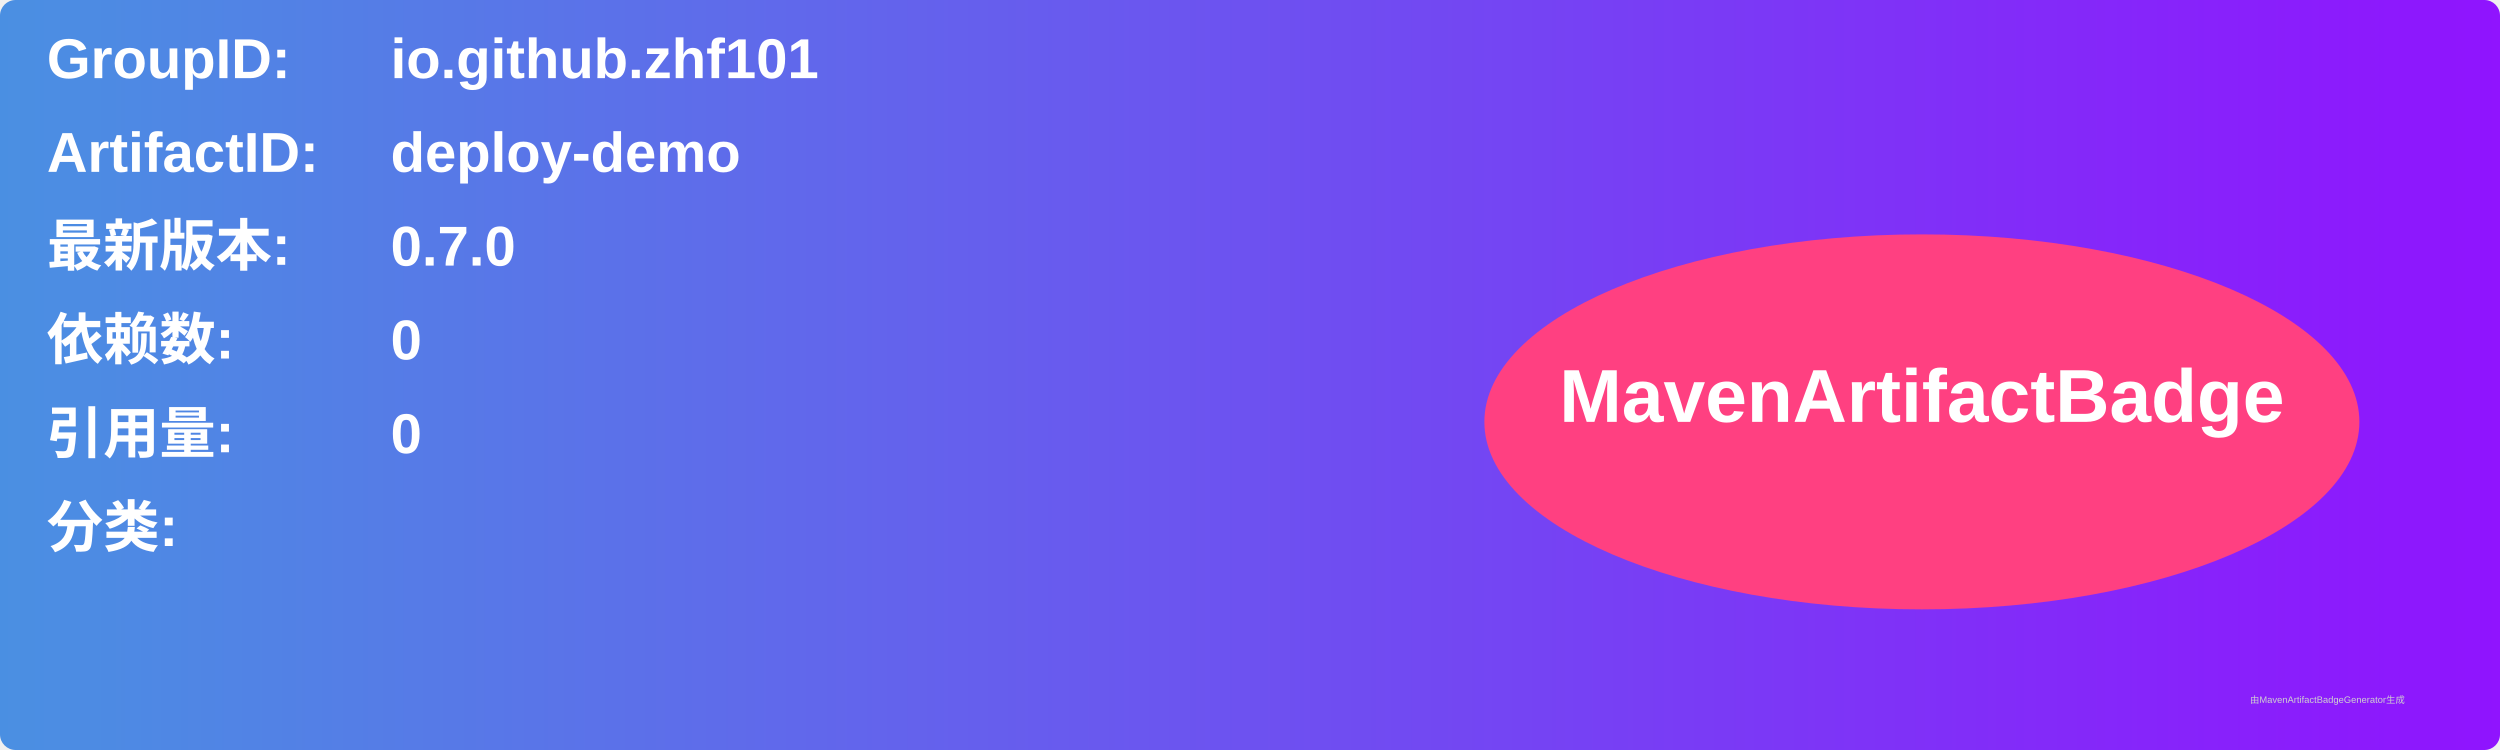
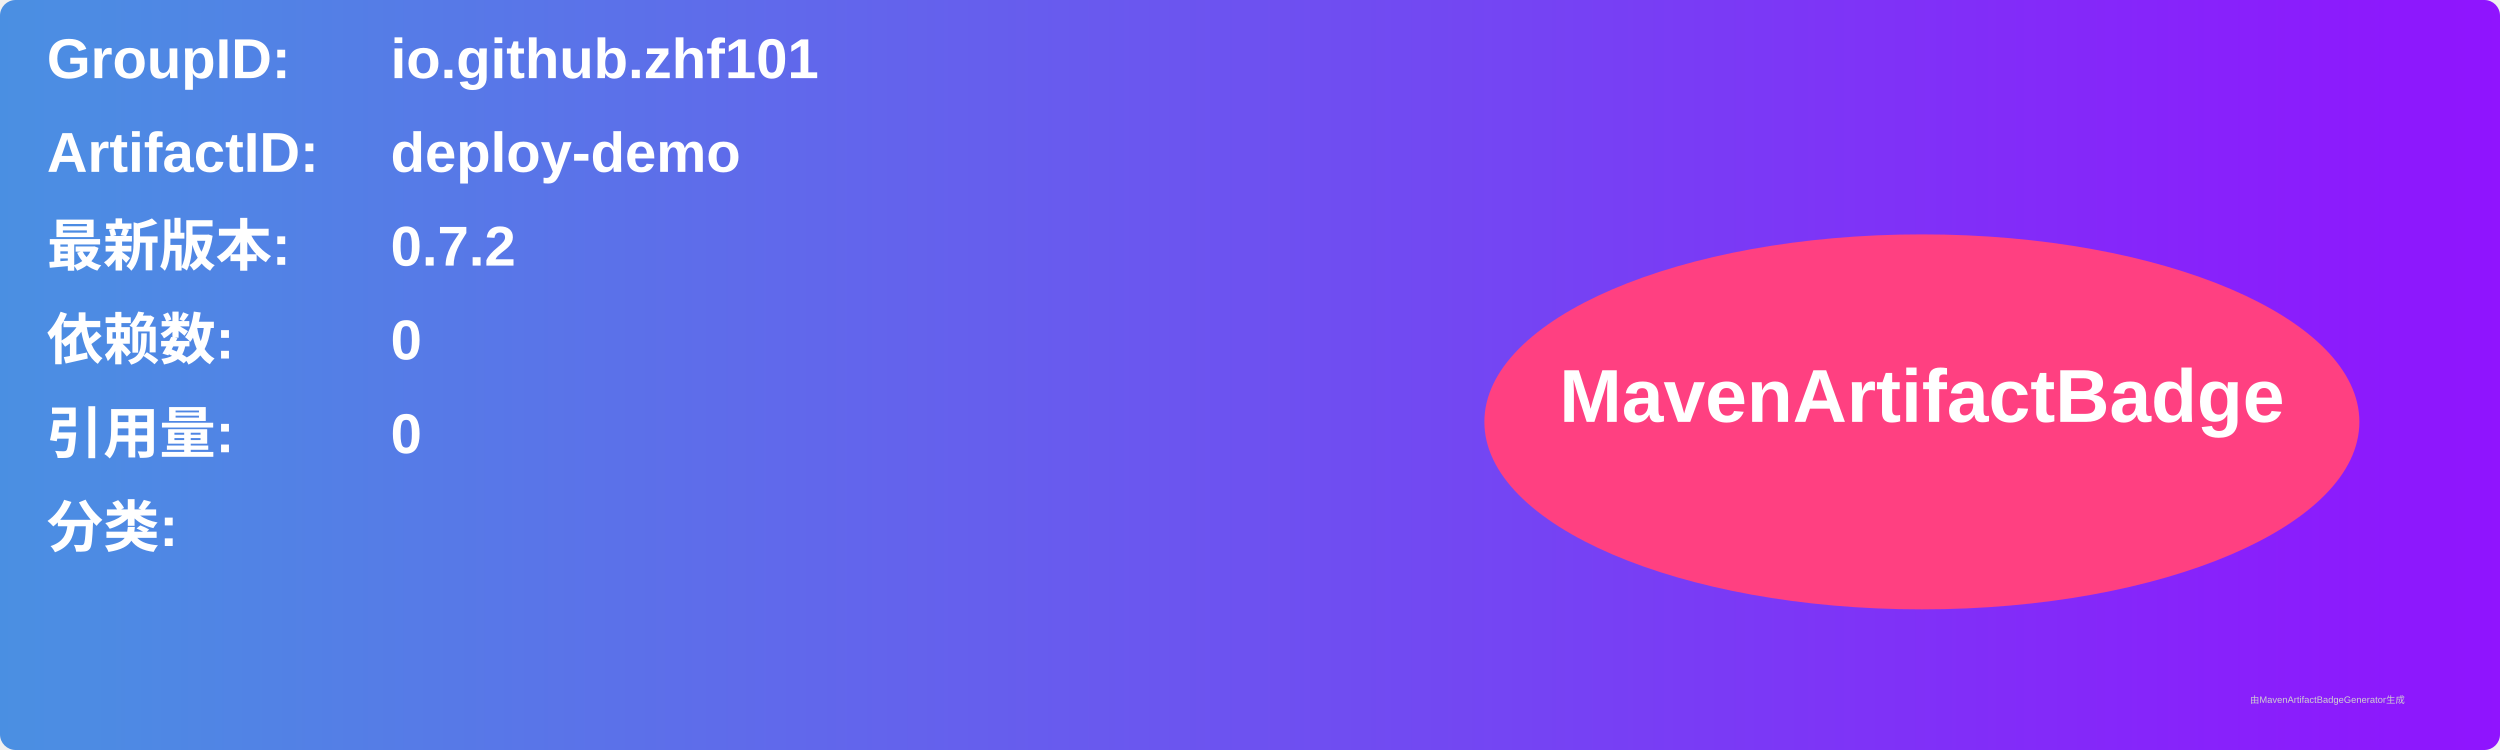
<svg xmlns="http://www.w3.org/2000/svg" width="800" height="240" viewBox="0 0 800 240">
  <linearGradient id="grad" x1="0%" y1="0%" x2="100%" y2="0%">
    <stop offset="0%" stop-color="#4a90e2" />
    <stop offset="100%" stop-color="#9013fe" />
  </linearGradient>
  <rect width="100%" height="100%" rx="5" ry="5" fill="url(#grad)" />
  <g transform="translate(15, 15)">
    <text x="0" y="10" font-family="Arial" font-size="18" fill="white" font-weight="bold" width="260">GroupID:</text>
    <text x="110" y="10" font-family="Arial" font-size="18" fill="white" font-weight="bold" width="460">io.github.zhf101</text>
    <text x="0" y="40" font-family="Arial" font-size="18" fill="white" font-weight="bold" width="260">ArtifactID:</text>
    <text x="110" y="40" font-family="Arial" font-size="18" fill="white" font-weight="bold" width="460">deploy-demo</text>
    <text x="0" y="70" font-family="Arial" font-size="18" fill="white" font-weight="bold">最新版本:</text>
    <text x="110" y="70" font-family="Arial" font-size="18" fill="white" font-weight="bold">
-       <tspan font-weight="bold">0.7.0</tspan>
+       <tspan font-weight="bold">0.7.2</tspan>
    </text>
    <text x="0" y="100" font-family="Arial" font-size="18" fill="white" font-weight="bold">依赖数: </text>
    <text x="110" y="100" font-family="Arial" font-size="18" fill="white">
      <tspan font-weight="bold">0</tspan>
    </text>
    <text x="0" y="130" font-family="Arial" font-size="18" fill="white" font-weight="bold">引用量: </text>
    <text x="110" y="130" font-family="Arial" font-size="18" fill="white">
      <tspan font-weight="bold">0</tspan>
    </text>
    <text x="0" y="160" font-family="Arial" font-size="18" fill="white" font-weight="bold">分类:</text>
    <text x="10" y="190" font-family="Arial" font-size="10" fill="white">
      <tspan font-weight="bold" />
    </text>
    <ellipse cx="600" cy="120" rx="140" ry="60" fill="#ff4081" />
    <text x="600" y="120" text-anchor="middle" font-family="Arial" font-size="24" fill="white" font-weight="bold">MavenArtifactBadge</text>
  </g>
  <text x="720" y="225" font-family="Arial" font-size="3" fill="#d0d0d0">由MavenArtifactBadgeGenerator生成</text>
</svg>
